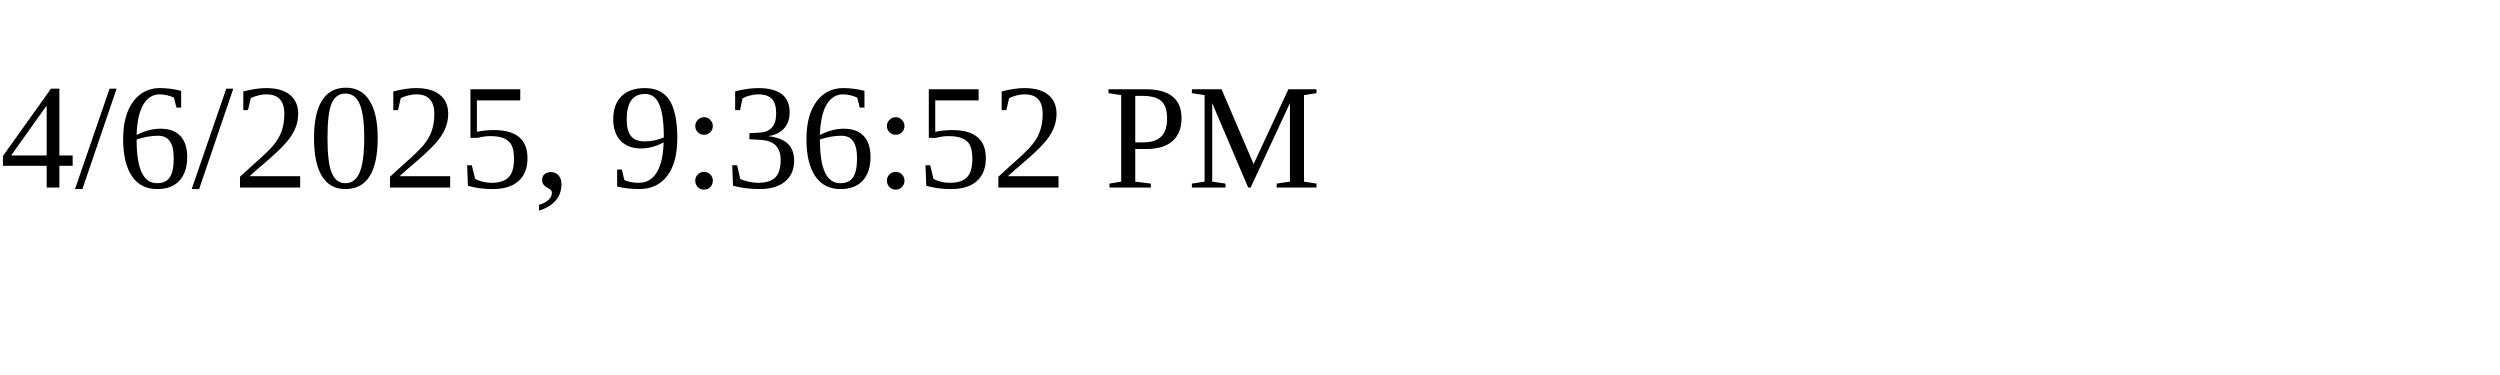
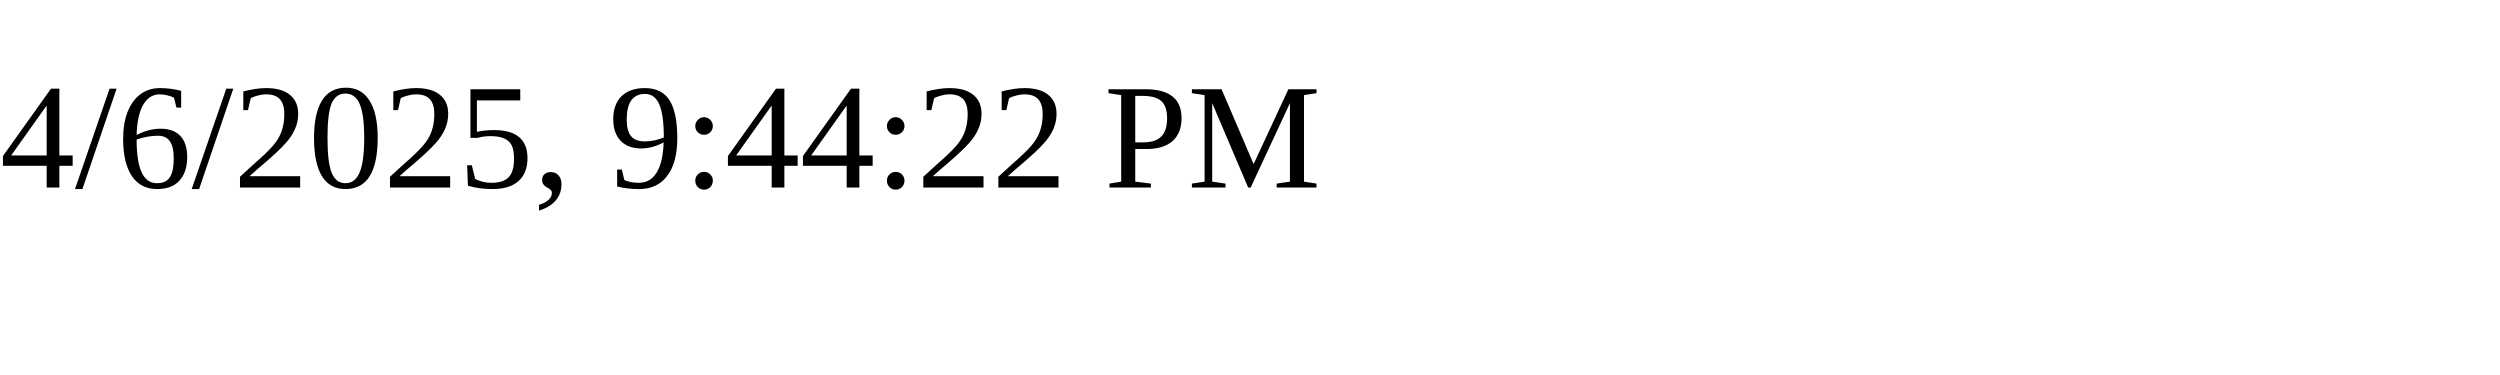
<svg xmlns="http://www.w3.org/2000/svg" height="30" width="200">
-   <text x="0" y="15">4/6/2025, 9:36:52 PM</text>
+   <text x="0" y="15">4/6/2025, 9:44:22 PM</text>
</svg>
